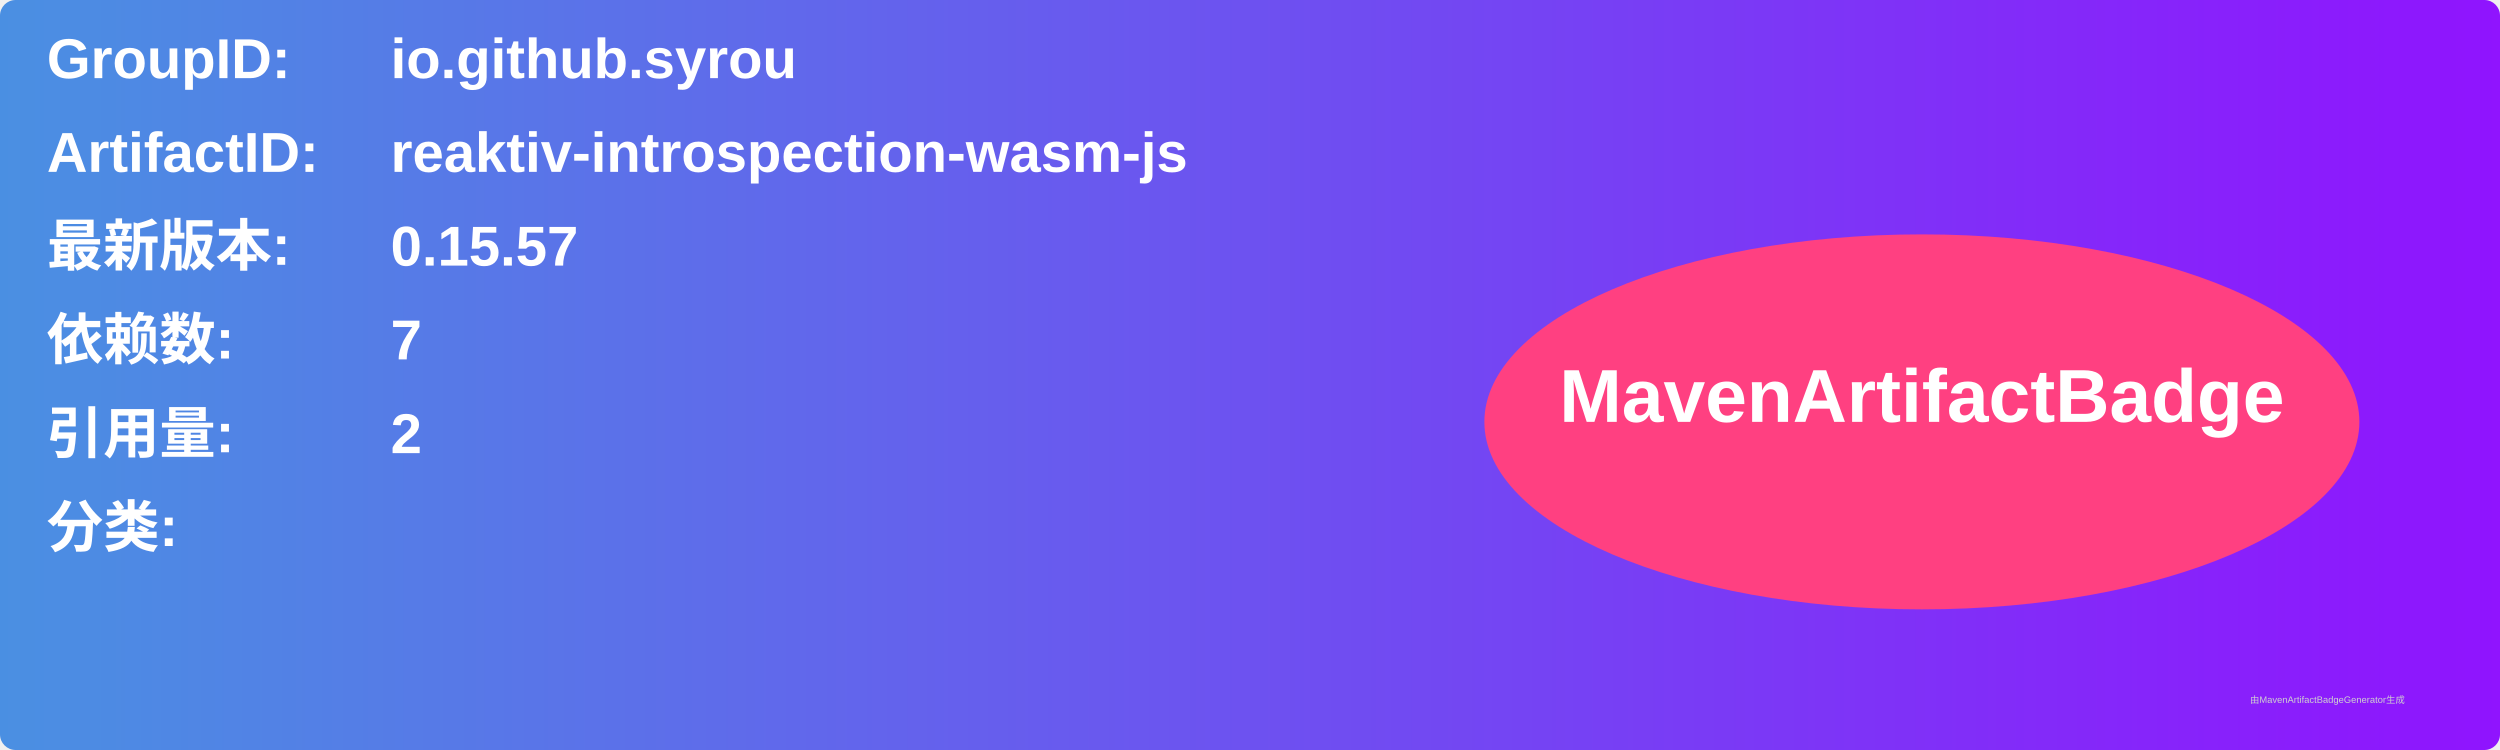
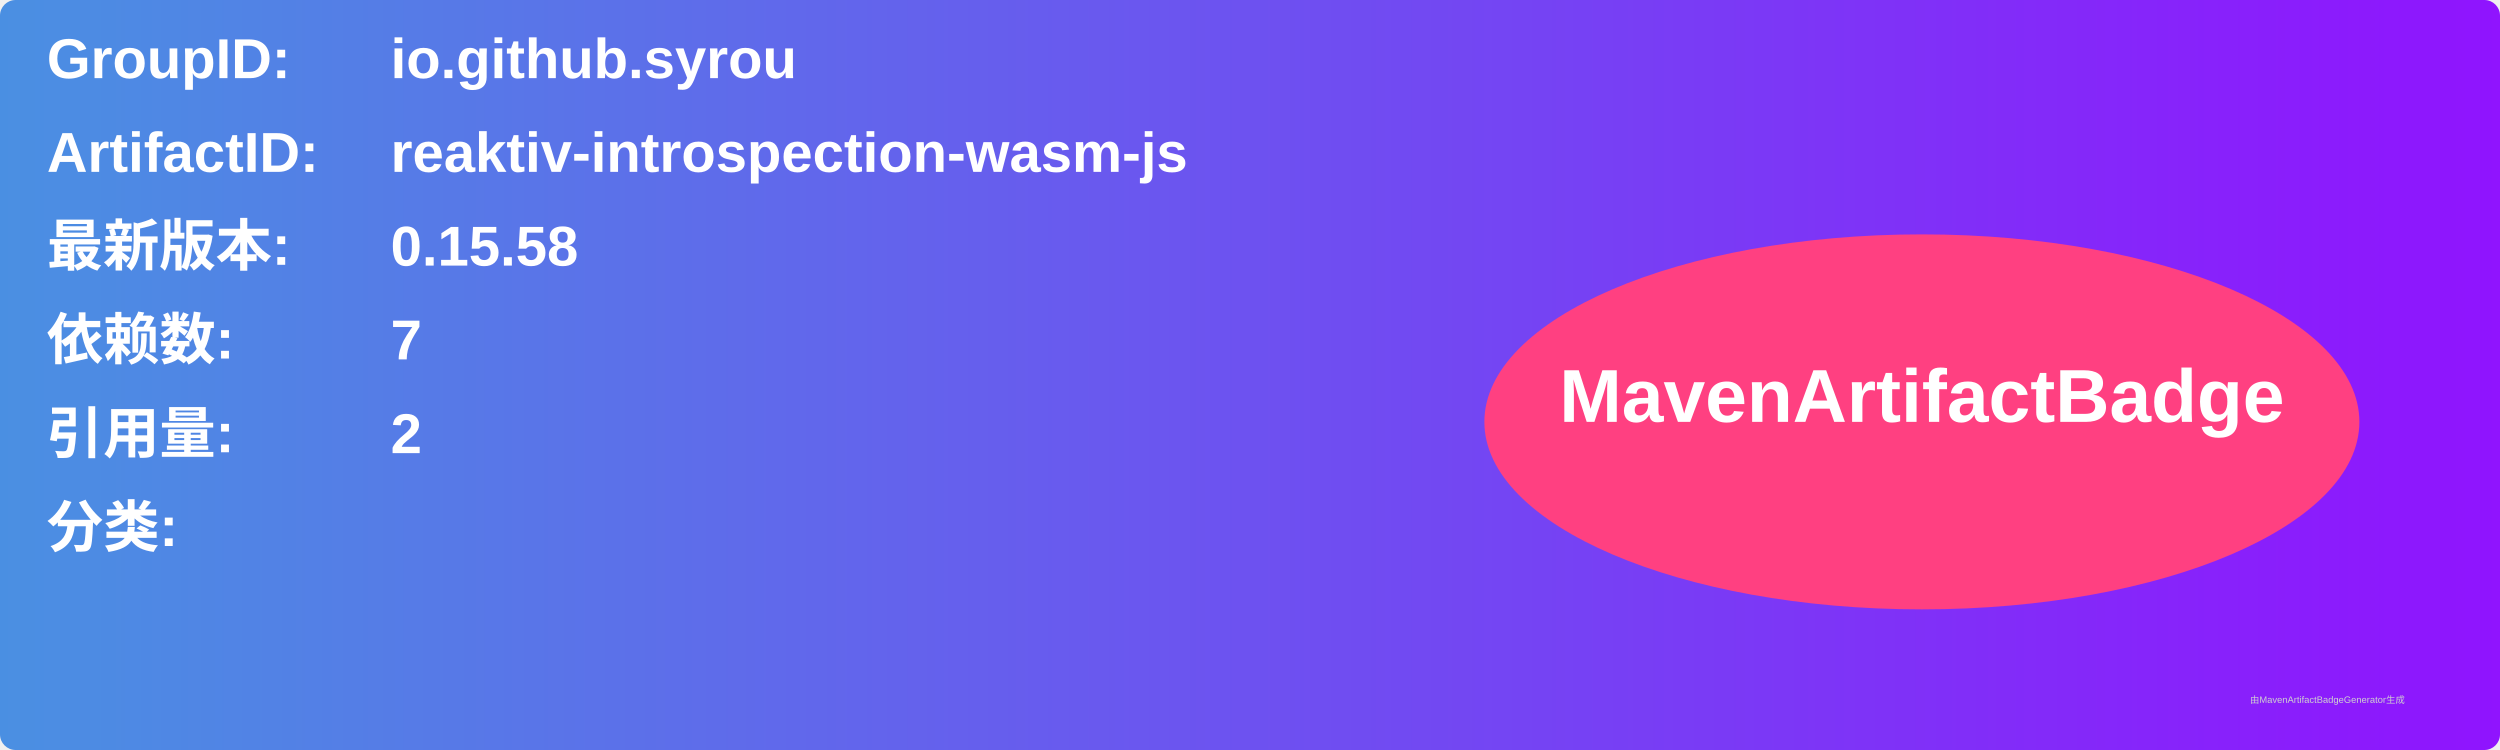
<svg xmlns="http://www.w3.org/2000/svg" width="800" height="240" viewBox="0 0 800 240">
  <linearGradient id="grad" x1="0%" y1="0%" x2="100%" y2="0%">
    <stop offset="0%" stop-color="#4a90e2" />
    <stop offset="100%" stop-color="#9013fe" />
  </linearGradient>
  <rect width="100%" height="100%" rx="5" ry="5" fill="url(#grad)" />
  <g transform="translate(15, 15)">
    <text x="0" y="10" font-family="Arial" font-size="18" fill="white" font-weight="bold" width="260">GroupID:</text>
    <text x="110" y="10" font-family="Arial" font-size="18" fill="white" font-weight="bold" width="460">io.github.syrou</text>
    <text x="0" y="40" font-family="Arial" font-size="18" fill="white" font-weight="bold" width="260">ArtifactID:</text>
    <text x="110" y="40" font-family="Arial" font-size="18" fill="white" font-weight="bold" width="460">reaktiv-introspection-wasm-js</text>
    <text x="0" y="70" font-family="Arial" font-size="18" fill="white" font-weight="bold">最新版本:</text>
    <text x="110" y="70" font-family="Arial" font-size="18" fill="white" font-weight="bold">
-       <tspan font-weight="bold">0.15.57</tspan>
+       <tspan font-weight="bold">0.15.58</tspan>
    </text>
    <text x="0" y="100" font-family="Arial" font-size="18" fill="white" font-weight="bold">依赖数: </text>
    <text x="110" y="100" font-family="Arial" font-size="18" fill="white">
      <tspan font-weight="bold">7</tspan>
    </text>
    <text x="0" y="130" font-family="Arial" font-size="18" fill="white" font-weight="bold">引用量: </text>
    <text x="110" y="130" font-family="Arial" font-size="18" fill="white">
      <tspan font-weight="bold">2</tspan>
    </text>
    <text x="0" y="160" font-family="Arial" font-size="18" fill="white" font-weight="bold">分类:</text>
    <text x="10" y="190" font-family="Arial" font-size="10" fill="white">
      <tspan font-weight="bold" />
    </text>
    <ellipse cx="600" cy="120" rx="140" ry="60" fill="#ff4081" />
    <text x="600" y="120" text-anchor="middle" font-family="Arial" font-size="24" fill="white" font-weight="bold">MavenArtifactBadge</text>
  </g>
  <text x="720" y="225" font-family="Arial" font-size="3" fill="#d0d0d0">由MavenArtifactBadgeGenerator生成</text>
</svg>
